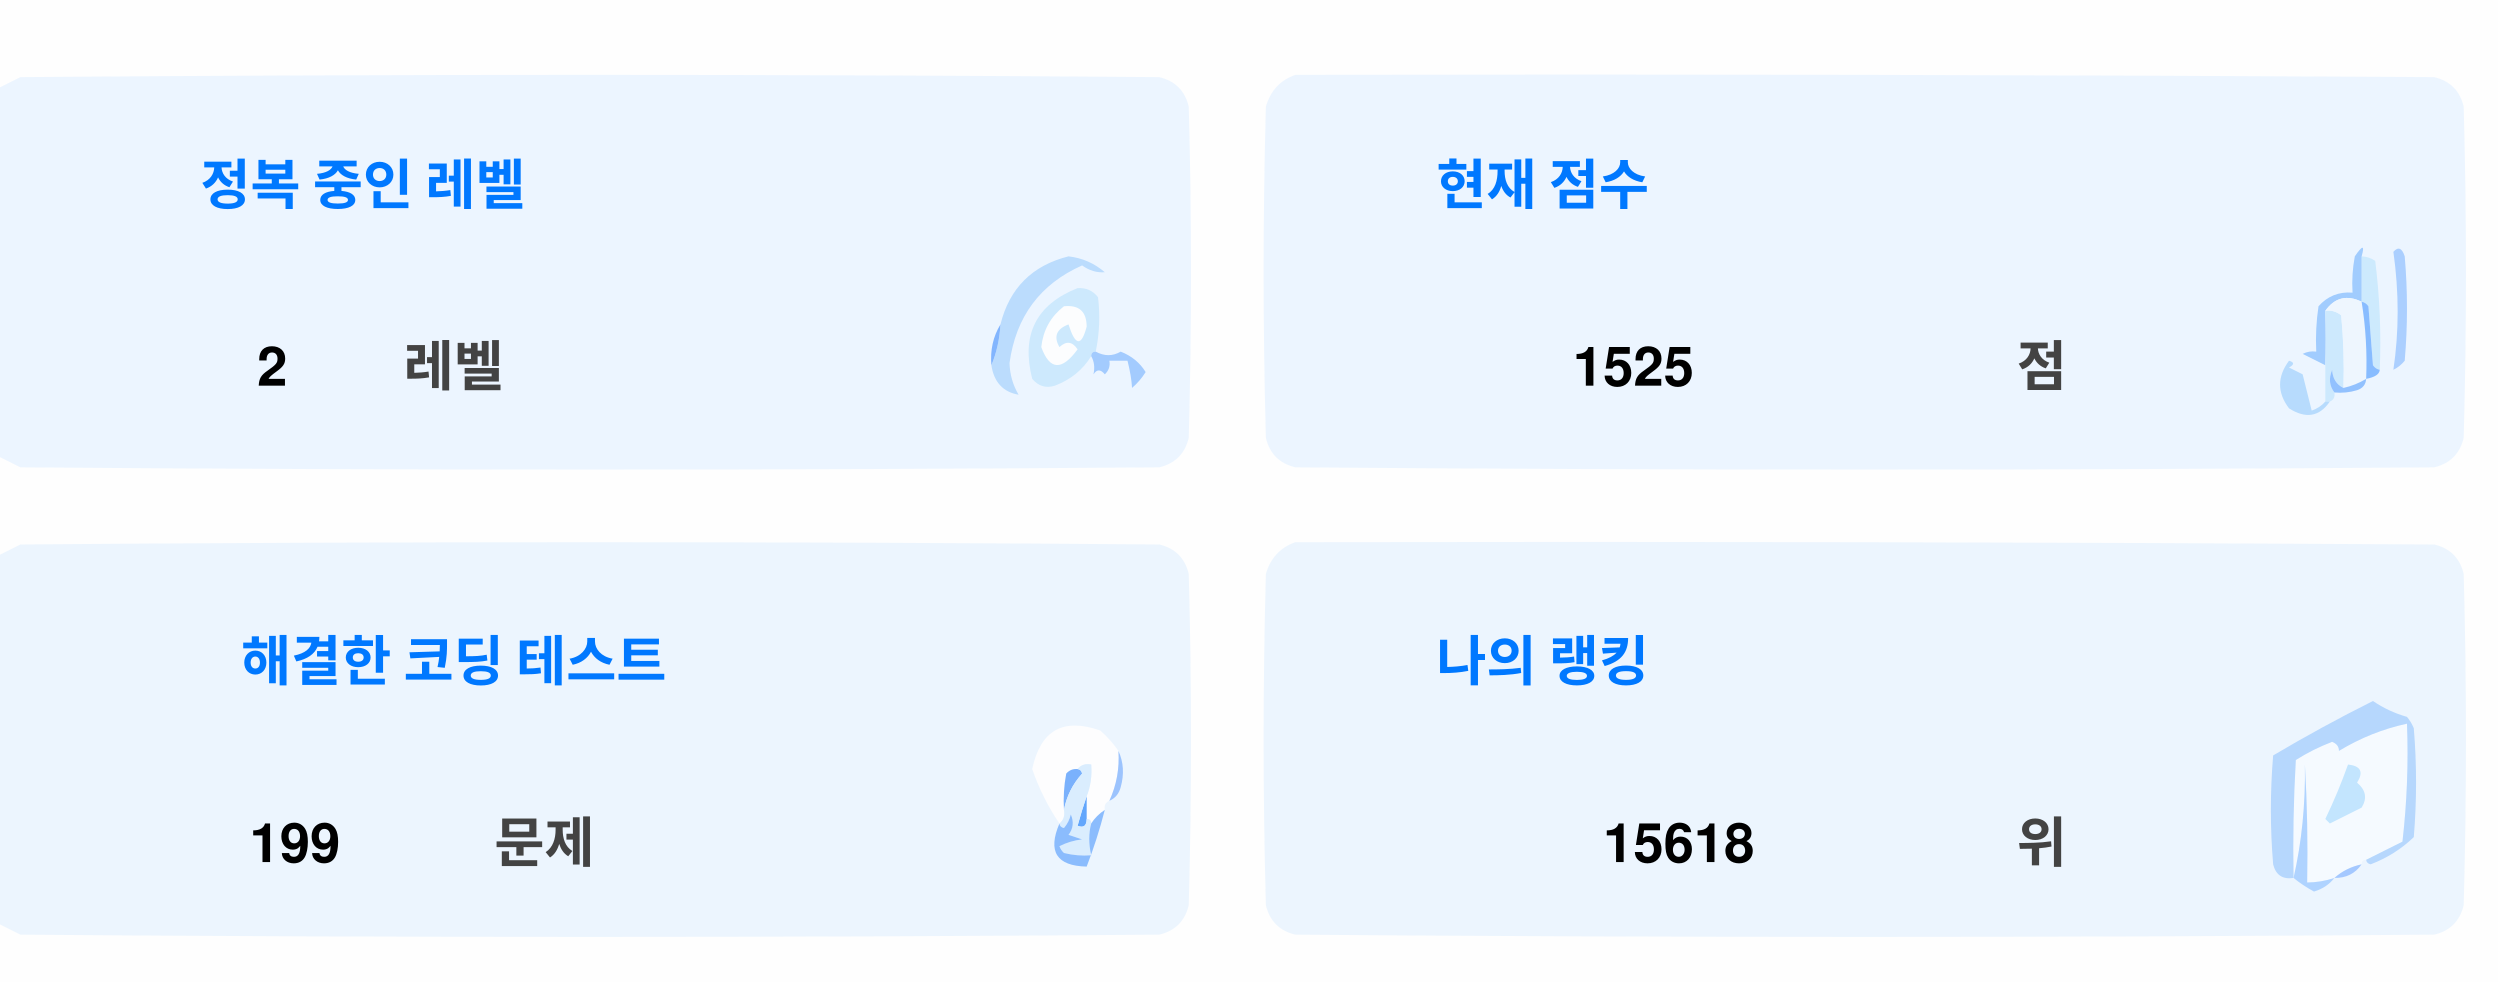
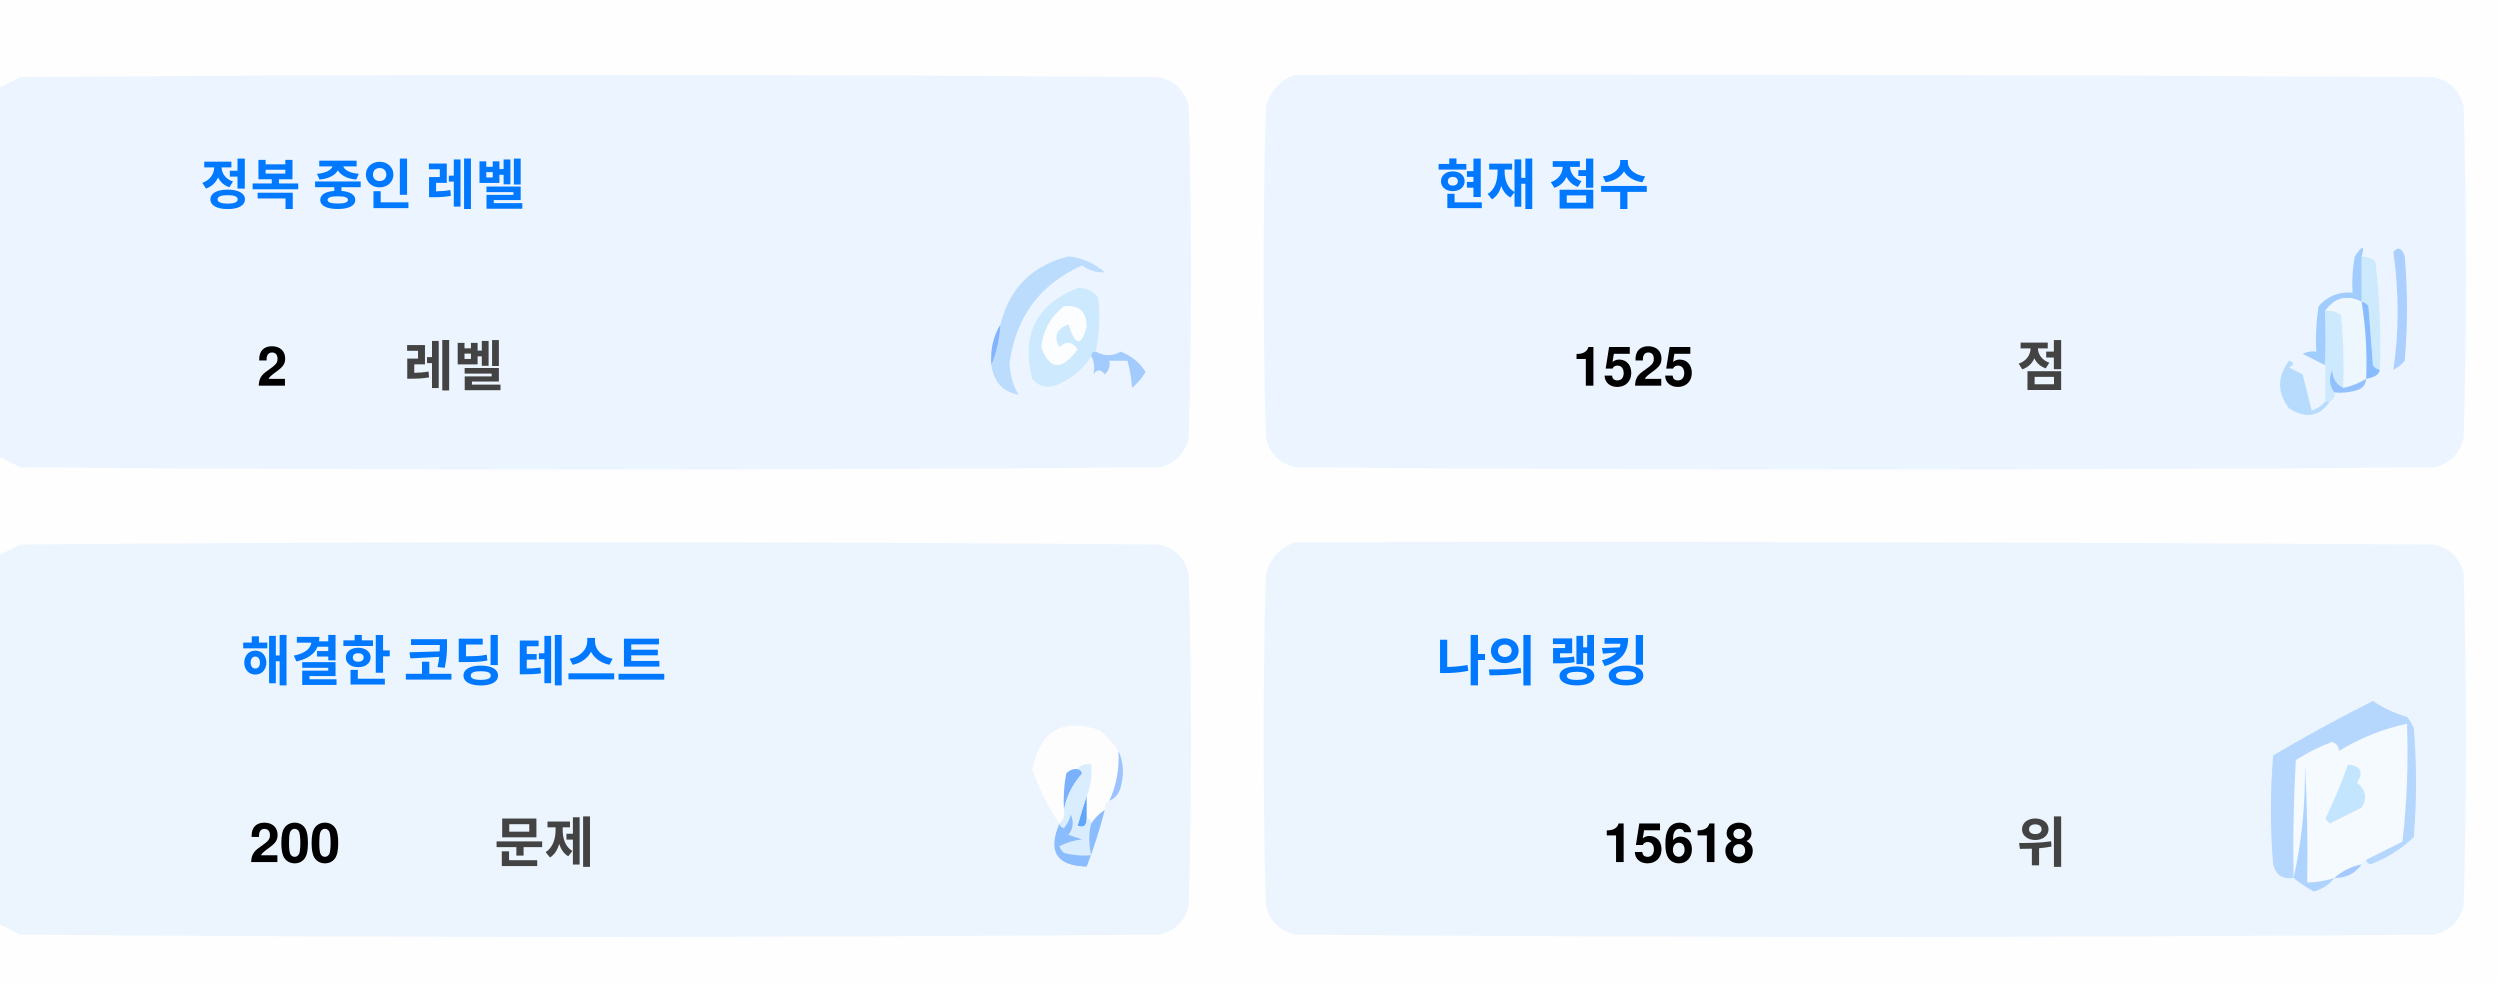
<svg xmlns="http://www.w3.org/2000/svg" version="1.1" width="551px" height="217px" style="shape-rendering:geometricPrecision; text-rendering:geometricPrecision; image-rendering:optimizeQuality; fill-rule:evenodd; clip-rule:evenodd">
  <style>.title {fill: #434343;font-size: 1rem;line-height: 1.5rem;font-weight: bold;font-family: -apple-system, BlinkMacSystemFont, Segoe UI, Helvetica, Arial, sans-serif, Apple Color Emoji, Segoe UI Emoji;}.desc {fill: #434343;font-size: 2.5rem;font-weight: bold;line-height: 1.5rem;font-family: -apple-system, BlinkMacSystemFont, Segoe UI, Helvetica, Arial, sans-serif, Apple Color Emoji, Segoe UI Emoji;}.desc-2 {fill: #434343;font-size: 1rem;font-weight: bold;line-height: 1.5rem;font-family: -apple-system, BlinkMacSystemFont, Segoe UI, Helvetica, Arial, sans-serif, Apple Color Emoji, Segoe UI Emoji;}.text, .desc {animation: twinkling 4s ease-in-out infinite;}@keyframes twinkling {40% { opacity: 1; }50% { opacity: 0.5; }60% { opacity: 1; }70% { opacity: 0.5; }80% { opacity: 1; }}</style>
  <g>
    <path style="opacity:1" fill="#fefefe" d="M -0.5,-0.5 C 183.167,-0.5 366.833,-0.5 550.5,-0.5C 550.5,71.833 550.5,144.167 550.5,216.5C 366.833,216.5 183.167,216.5 -0.5,216.5C -0.5,212.167 -0.5,207.833 -0.5,203.5C 1.14,204.32 2.807,205.153 4.5,206C 88.167,206.667 171.833,206.667 255.5,206C 259,205.167 261.167,203 262,199.5C 262.667,175.167 262.667,150.833 262,126.5C 261.167,123 259,120.833 255.5,120C 171.833,119.333 88.167,119.333 4.5,120C 2.807,120.847 1.14,121.68 -0.5,122.5C -0.5,115.167 -0.5,107.833 -0.5,100.5C 1.14,101.32 2.807,102.153 4.5,103C 88.167,103.667 171.833,103.667 255.5,103C 259,102.167 261.167,100 262,96.5C 262.667,72.167 262.667,47.833 262,23.5C 261.167,20 259,17.833 255.5,17C 171.833,16.333 88.167,16.333 4.5,17C 2.807,17.847 1.14,18.68 -0.5,19.5C -0.5,12.833 -0.5,6.167 -0.5,-0.5 Z" />
  </g>
  <g>
    <path style="opacity:1" fill="#ecf5ff" d="M -0.5,100.5 C -0.5,73.5 -0.5,46.5 -0.5,19.5C 1.14,18.68 2.807,17.847 4.5,17C 88.167,16.333 171.833,16.333 255.5,17C 259,17.833 261.167,20 262,23.5C 262.667,47.833 262.667,72.167 262,96.5C 261.167,100 259,102.167 255.5,103C 171.833,103.667 88.167,103.667 4.5,103C 2.807,102.153 1.14,101.32 -0.5,100.5 Z" />
  </g>
  <g>
    <path style="opacity:1" fill="#ecf5ff" d="M 285.5,16.5 C 369.167,16.333 452.834,16.5 536.5,17C 540,17.833 542.167,20 543,23.5C 543.667,47.833 543.667,72.167 543,96.5C 542.167,100 540,102.167 536.5,103C 452.833,103.667 369.167,103.667 285.5,103C 282,102.167 279.833,100 279,96.5C 278.333,72.167 278.333,47.833 279,23.5C 280.018,19.985 282.185,17.652 285.5,16.5 Z" />
  </g>
  <g>
    <path style="opacity:1" fill="#cdeafd" d="M 520.5,56.5 C 521.583,56.539 522.583,56.873 523.5,57.5C 524.498,65.472 524.831,73.472 524.5,81.5C 523.883,81.389 523.383,81.056 523,80.5C 522.667,76.167 522.333,71.833 522,67.5C 521.617,66.944 521.117,66.611 520.5,66.5C 520.5,63.167 520.5,59.833 520.5,56.5 Z" />
  </g>
  <g>
    <path style="opacity:1" fill="#abcfff" d="M 527.5,55.5 C 528.566,54.308 529.399,54.641 530,56.5C 530.667,64.167 530.667,71.833 530,79.5C 529.311,80.357 528.478,81.023 527.5,81.5C 528.758,73.08 528.758,64.414 527.5,55.5 Z" />
  </g>
  <g>
    <path style="opacity:1" fill="#bbdcfd" d="M 218.5,80.5 C 219.657,77.727 220.324,74.727 220.5,71.5C 222.49,63.51 227.49,58.51 235.5,56.5C 238.528,56.847 241.194,58.014 243.5,60C 241.744,60.141 240.078,59.641 238.5,58.5C 229.247,62.607 223.914,69.773 222.5,80C 222.565,82.526 223.232,84.859 224.5,87C 221.07,86.397 219.07,84.231 218.5,80.5 Z" />
  </g>
  <g>
    <path style="opacity:1" fill="#cde9fd" d="M 241.5,77.5 C 240.833,77.5 240.5,77.833 240.5,78.5C 238.628,81.529 235.961,83.695 232.5,85C 230.536,85.624 228.869,85.124 227.5,83.5C 225.021,73.791 228.354,67.124 237.5,63.5C 239.374,63.39 240.874,64.056 242,65.5C 242.497,69.524 242.331,73.524 241.5,77.5 Z" />
  </g>
  <g>
    <path style="opacity:1" fill="#fcfdfe" d="M 234.5,67.5 C 237.826,67.162 239.493,68.662 239.5,72C 238.334,76.434 237,76.267 235.5,71.5C 232.832,72.515 232.166,74.182 233.5,76.5C 235.017,75.089 236.351,75.256 237.5,77C 234.006,81.771 231.34,81.605 229.5,76.5C 229.904,72.771 231.571,69.771 234.5,67.5 Z" />
  </g>
  <g>
    <path style="opacity:1" fill="#a1ccfe" d="M 520.5,56.5 C 520.5,59.833 520.5,63.167 520.5,66.5C 517.238,64.922 514.572,65.589 512.5,68.5C 512.617,72.81 512.617,76.81 512.5,80.5C 510.86,79.68 509.193,78.847 507.5,78C 508.448,77.517 509.448,77.35 510.5,77.5C 510.335,74.15 510.502,70.817 511,67.5C 512.995,65.253 515.495,64.253 518.5,64.5C 518.336,61.813 518.503,59.146 519,56.5C 520.731,53.969 521.231,53.969 520.5,56.5 Z" />
  </g>
  <g>
    <path style="opacity:1" fill="#cde9fd" d="M 512.5,68.5 C 513.822,68.33 514.989,68.663 516,69.5C 516.499,74.823 516.666,80.156 516.5,85.5C 514.955,84.77 514.122,83.437 514,81.5C 513.22,83.387 513.387,85.054 514.5,86.5C 514.672,87.492 514.338,88.158 513.5,88.5C 513.167,88.5 512.833,88.5 512.5,88.5C 512.5,85.833 512.5,83.167 512.5,80.5C 512.617,76.81 512.617,72.81 512.5,68.5 Z" />
  </g>
  <g>
    <path style="opacity:1" fill="#eef6fe" d="M 520.5,66.5 C 521.407,72.106 521.74,77.773 521.5,83.5C 519.95,84.441 518.284,85.108 516.5,85.5C 516.666,80.156 516.499,74.823 516,69.5C 514.989,68.663 513.822,68.33 512.5,68.5C 514.572,65.589 517.238,64.922 520.5,66.5 Z" />
  </g>
  <g>
    <path style="opacity:1" fill="#88bcff" d="M 520.5,66.5 C 521.117,66.611 521.617,66.944 522,67.5C 522.333,71.833 522.667,76.167 523,80.5C 523.383,81.056 523.883,81.389 524.5,81.5C 524.445,82.469 523.445,83.136 521.5,83.5C 521.74,77.773 521.407,72.106 520.5,66.5 Z" />
  </g>
  <g>
    <path style="opacity:1" fill="#82b5fe" d="M 220.5,71.5 C 220.324,74.727 219.657,77.727 218.5,80.5C 218.215,77.171 218.882,74.171 220.5,71.5 Z" />
  </g>
  <g>
    <path style="opacity:1" fill="#a3cbfe" d="M 240.5,78.5 C 240.5,77.833 240.833,77.5 241.5,77.5C 243.391,78.536 245.224,78.536 247,77.5C 249.391,78.429 251.225,79.929 252.5,82C 251.681,83.319 250.681,84.486 249.5,85.5C 249.409,83.777 249.075,81.777 248.5,79.5C 247.167,79.5 245.833,79.5 244.5,79.5C 244.719,80.675 244.386,81.675 243.5,82.5C 242.575,81.359 241.741,81.359 241,82.5C 241.331,80.981 241.164,79.648 240.5,78.5 Z" />
  </g>
  <g>
    <path style="opacity:1" fill="#b7dbfd" d="M 512.5,88.5 C 512.833,88.5 513.167,88.5 513.5,88.5C 511.199,91.857 508.199,92.357 504.5,90C 501.872,86.535 501.872,83.035 504.5,79.5C 505.696,79.846 505.696,80.346 504.5,81C 505.5,81.5 506.5,82 507.5,82.5C 508.167,85.167 508.833,87.833 509.5,90.5C 510.739,90.058 511.739,89.391 512.5,88.5 Z" />
  </g>
  <g>
    <path style="opacity:1" fill="#92c1fe" d="M 516.5,85.5 C 518.284,85.108 519.95,84.441 521.5,83.5C 521.423,84.75 520.756,85.583 519.5,86C 517.866,86.493 516.199,86.66 514.5,86.5C 513.387,85.054 513.22,83.387 514,81.5C 514.122,83.437 514.955,84.77 516.5,85.5 Z" />
  </g>
  <g>
    <path style="opacity:1" fill="#ecf5fe" d="M -0.5,203.5 C -0.5,176.5 -0.5,149.5 -0.5,122.5C 1.14,121.68 2.807,120.847 4.5,120C 88.167,119.333 171.833,119.333 255.5,120C 259,120.833 261.167,123 262,126.5C 262.667,150.833 262.667,175.167 262,199.5C 261.167,203 259,205.167 255.5,206C 171.833,206.667 88.167,206.667 4.5,206C 2.807,205.153 1.14,204.32 -0.5,203.5 Z" />
  </g>
  <g>
    <path style="opacity:1" fill="#ecf5fe" d="M 285.5,119.5 C 369.167,119.333 452.834,119.5 536.5,120C 540,120.833 542.167,123 543,126.5C 543.667,150.833 543.667,175.167 543,199.5C 542.167,203 540,205.167 536.5,206C 452.833,206.667 369.167,206.667 285.5,206C 282,205.167 279.833,203 279,199.5C 278.333,175.167 278.333,150.833 279,126.5C 280.018,122.985 282.185,120.652 285.5,119.5 Z" />
  </g>
  <g>
    <path style="opacity:1" fill="#fdfdfe" d="M 246.5,165.5 C 246.758,169.367 246.092,173.034 244.5,176.5C 243.662,176.842 243.328,177.508 243.5,178.5C 242.272,179.306 241.272,180.306 240.5,181.5C 240.5,180.833 240.167,180.5 239.5,180.5C 239.5,178.833 239.5,177.167 239.5,175.5C 240.369,173.283 240.702,170.95 240.5,168.5C 239.209,168.263 238.209,168.596 237.5,169.5C 236.504,169.414 235.671,169.748 235,170.5C 234.503,173.146 234.336,175.813 234.5,178.5C 234.737,179.791 234.404,180.791 233.5,181.5C 230.986,177.806 228.986,173.806 227.5,169.5C 229.309,160.957 234.309,158.124 242.5,161C 244.07,162.397 245.404,163.897 246.5,165.5 Z" />
  </g>
  <g>
    <path style="opacity:1" fill="#f5faff" d="M 521.5,189.5 C 520.833,189.5 520.5,189.833 520.5,190.5C 518.181,190.992 516.181,191.992 514.5,193.5C 512.565,194.15 510.565,194.483 508.5,194.5C 508.666,185.827 508.5,177.16 508,168.5C 508.141,177.227 507.308,185.56 505.5,193.5C 505.334,184.827 505.5,176.16 506,167.5C 508.527,165.903 511.194,164.57 514,163.5C 515.011,163.892 515.511,164.559 515.5,165.5C 520.21,162.641 525.21,160.641 530.5,159.5C 530.831,168.192 530.498,176.859 529.5,185.5C 526.807,186.847 524.14,188.18 521.5,189.5 Z" />
  </g>
  <g>
    <path style="opacity:1" fill="#b6d7fd" d="M 521.5,189.5 C 524.14,188.18 526.807,186.847 529.5,185.5C 530.498,176.859 530.831,168.192 530.5,159.5C 525.21,160.641 520.21,162.641 515.5,165.5C 515.511,164.559 515.011,163.892 514,163.5C 511.194,164.57 508.527,165.903 506,167.5C 505.5,176.16 505.334,184.827 505.5,193.5C 503.089,193.863 501.589,192.863 501,190.5C 500.333,182.5 500.333,174.5 501,166.5C 508.173,162.246 515.507,158.246 523,154.5C 525.304,156.068 527.804,157.235 530.5,158C 531.126,158.75 531.626,159.584 532,160.5C 532.667,168.5 532.667,176.5 532,184.5C 529.292,187.111 526.125,189.111 522.5,190.5C 521.893,190.376 521.56,190.043 521.5,189.5 Z" />
  </g>
  <g>
    <path style="opacity:1" fill="#c3e5fe" d="M 517.5,168.5 C 520.317,168.801 520.984,170.134 519.5,172.5C 521.439,174.122 521.772,175.956 520.5,178C 518.167,179.167 515.833,180.333 513.5,181.5C 513.167,181.167 512.833,180.833 512.5,180.5C 514.414,176.515 516.081,172.515 517.5,168.5 Z" />
  </g>
  <g>
    <path style="opacity:1" fill="#7ab1fc" d="M 237.5,169.5 C 238.043,169.56 238.376,169.893 238.5,170.5C 236.395,172.836 235.062,175.503 234.5,178.5C 234.336,175.813 234.503,173.146 235,170.5C 235.671,169.748 236.504,169.414 237.5,169.5 Z" />
  </g>
  <g>
    <path style="opacity:1" fill="#afd3ff" d="M 514.5,193.5 C 513.378,194.947 511.878,195.947 510,196.5C 508.348,195.601 506.848,194.601 505.5,193.5C 507.308,185.56 508.141,177.227 508,168.5C 508.5,177.16 508.666,185.827 508.5,194.5C 510.565,194.483 512.565,194.15 514.5,193.5 Z" />
  </g>
  <g>
    <path style="opacity:1" fill="#9cc3fd" d="M 246.5,165.5 C 247.634,167.966 247.801,170.633 247,173.5C 246.623,174.942 245.79,175.942 244.5,176.5C 246.092,173.034 246.758,169.367 246.5,165.5 Z" />
  </g>
  <g>
    <path style="opacity:1" fill="#62a6fc" d="M 239.5,175.5 C 239.5,177.167 239.5,178.833 239.5,180.5C 239.483,182.028 238.816,182.528 237.5,182C 238.117,179.723 238.784,177.556 239.5,175.5 Z" />
  </g>
  <g>
    <path style="opacity:1" fill="#daedfe" d="M 237.5,169.5 C 238.209,168.596 239.209,168.263 240.5,168.5C 240.702,170.95 240.369,173.283 239.5,175.5C 238.784,177.556 238.117,179.723 237.5,182C 238.816,182.528 239.483,182.028 239.5,180.5C 240.167,180.5 240.5,180.833 240.5,181.5C 239.918,183.669 239.918,186.002 240.5,188.5C 238.473,188.662 236.473,188.495 234.5,188C 234.043,187.586 233.709,187.086 233.5,186.5C 235.078,185.702 236.744,185.202 238.5,185C 237.5,184.667 236.5,184.333 235.5,184C 236.554,182.612 236.72,181.112 236,179.5C 235.751,180.624 235.251,181.624 234.5,182.5C 233.893,182.376 233.56,182.043 233.5,181.5C 234.404,180.791 234.737,179.791 234.5,178.5C 235.062,175.503 236.395,172.836 238.5,170.5C 238.376,169.893 238.043,169.56 237.5,169.5 Z" />
  </g>
  <g>
    <path style="opacity:1" fill="#8bbcfd" d="M 243.5,178.5 C 242.395,182.803 241.062,186.969 239.5,191C 232.857,190.847 230.857,187.68 233.5,181.5C 233.56,182.043 233.893,182.376 234.5,182.5C 235.251,181.624 235.751,180.624 236,179.5C 236.72,181.112 236.554,182.612 235.5,184C 236.5,184.333 237.5,184.667 238.5,185C 236.744,185.202 235.078,185.702 233.5,186.5C 233.709,187.086 234.043,187.586 234.5,188C 236.473,188.495 238.473,188.662 240.5,188.5C 239.918,186.002 239.918,183.669 240.5,181.5C 241.272,180.306 242.272,179.306 243.5,178.5 Z" />
  </g>
  <g>
    <path style="opacity:1" fill="#a4c8ff" d="M 520.5,190.5 C 519.089,192.539 517.089,193.539 514.5,193.5C 516.181,191.992 518.181,190.992 520.5,190.5 Z" />
  </g>
  <text text-anchor="middle" x="80" y="45" class="title" style="fill:#0078ff;" stroke="#none" stroke-width="1">정복 중인 레벨</text>
  <text text-anchor="middle" x="60" y="85" class="desc" style="fill:#000000;" stroke="#none" stroke-width="1">2</text>
  <text text-anchor="middle" x="100" y="85" class="desc-2" style="fill:#434343;" stroke="#none" stroke-width="1">레벨</text>
  <text text-anchor="middle" x="340" y="45" class="title" style="fill:#0078ff;" stroke="#none" stroke-width="1">현재 점수</text>
  <text text-anchor="middle" x="360" y="85" class="desc" style="fill:#000000;" stroke="#none" stroke-width="1">1525</text>
  <text text-anchor="middle" x="450" y="85" class="desc-2" style="fill:#434343;" stroke="#none" stroke-width="1">점</text>
  <text text-anchor="middle" x="100" y="150" class="title" style="fill:#0078ff;" stroke="#none" stroke-width="1">해결한 코딩 테스트</text>
-   <text text-anchor="middle" x="65" y="190" class="desc" style="fill:#000000;" stroke="#none" stroke-width="1">199</text>
+   <text text-anchor="middle" x="65" y="190" class="desc" style="fill:#000000;" stroke="#none" stroke-width="1">200</text>
  <text text-anchor="middle" x="120" y="190" class="desc-2" style="fill:#434343;" stroke="#none" stroke-width="1">문제</text>
  <text text-anchor="middle" x="340" y="150" class="title" style="fill:#0078ff;" stroke="#none" stroke-width="1">나의 랭킹</text>
  <text text-anchor="middle" x="370" y="190" class="desc" style="fill:#000000;" stroke="#none" stroke-width="1">15618</text>
  <text text-anchor="middle" x="450" y="190" class="desc-2" style="fill:#434343;" stroke="#none" stroke-width="1">위</text>
</svg>
